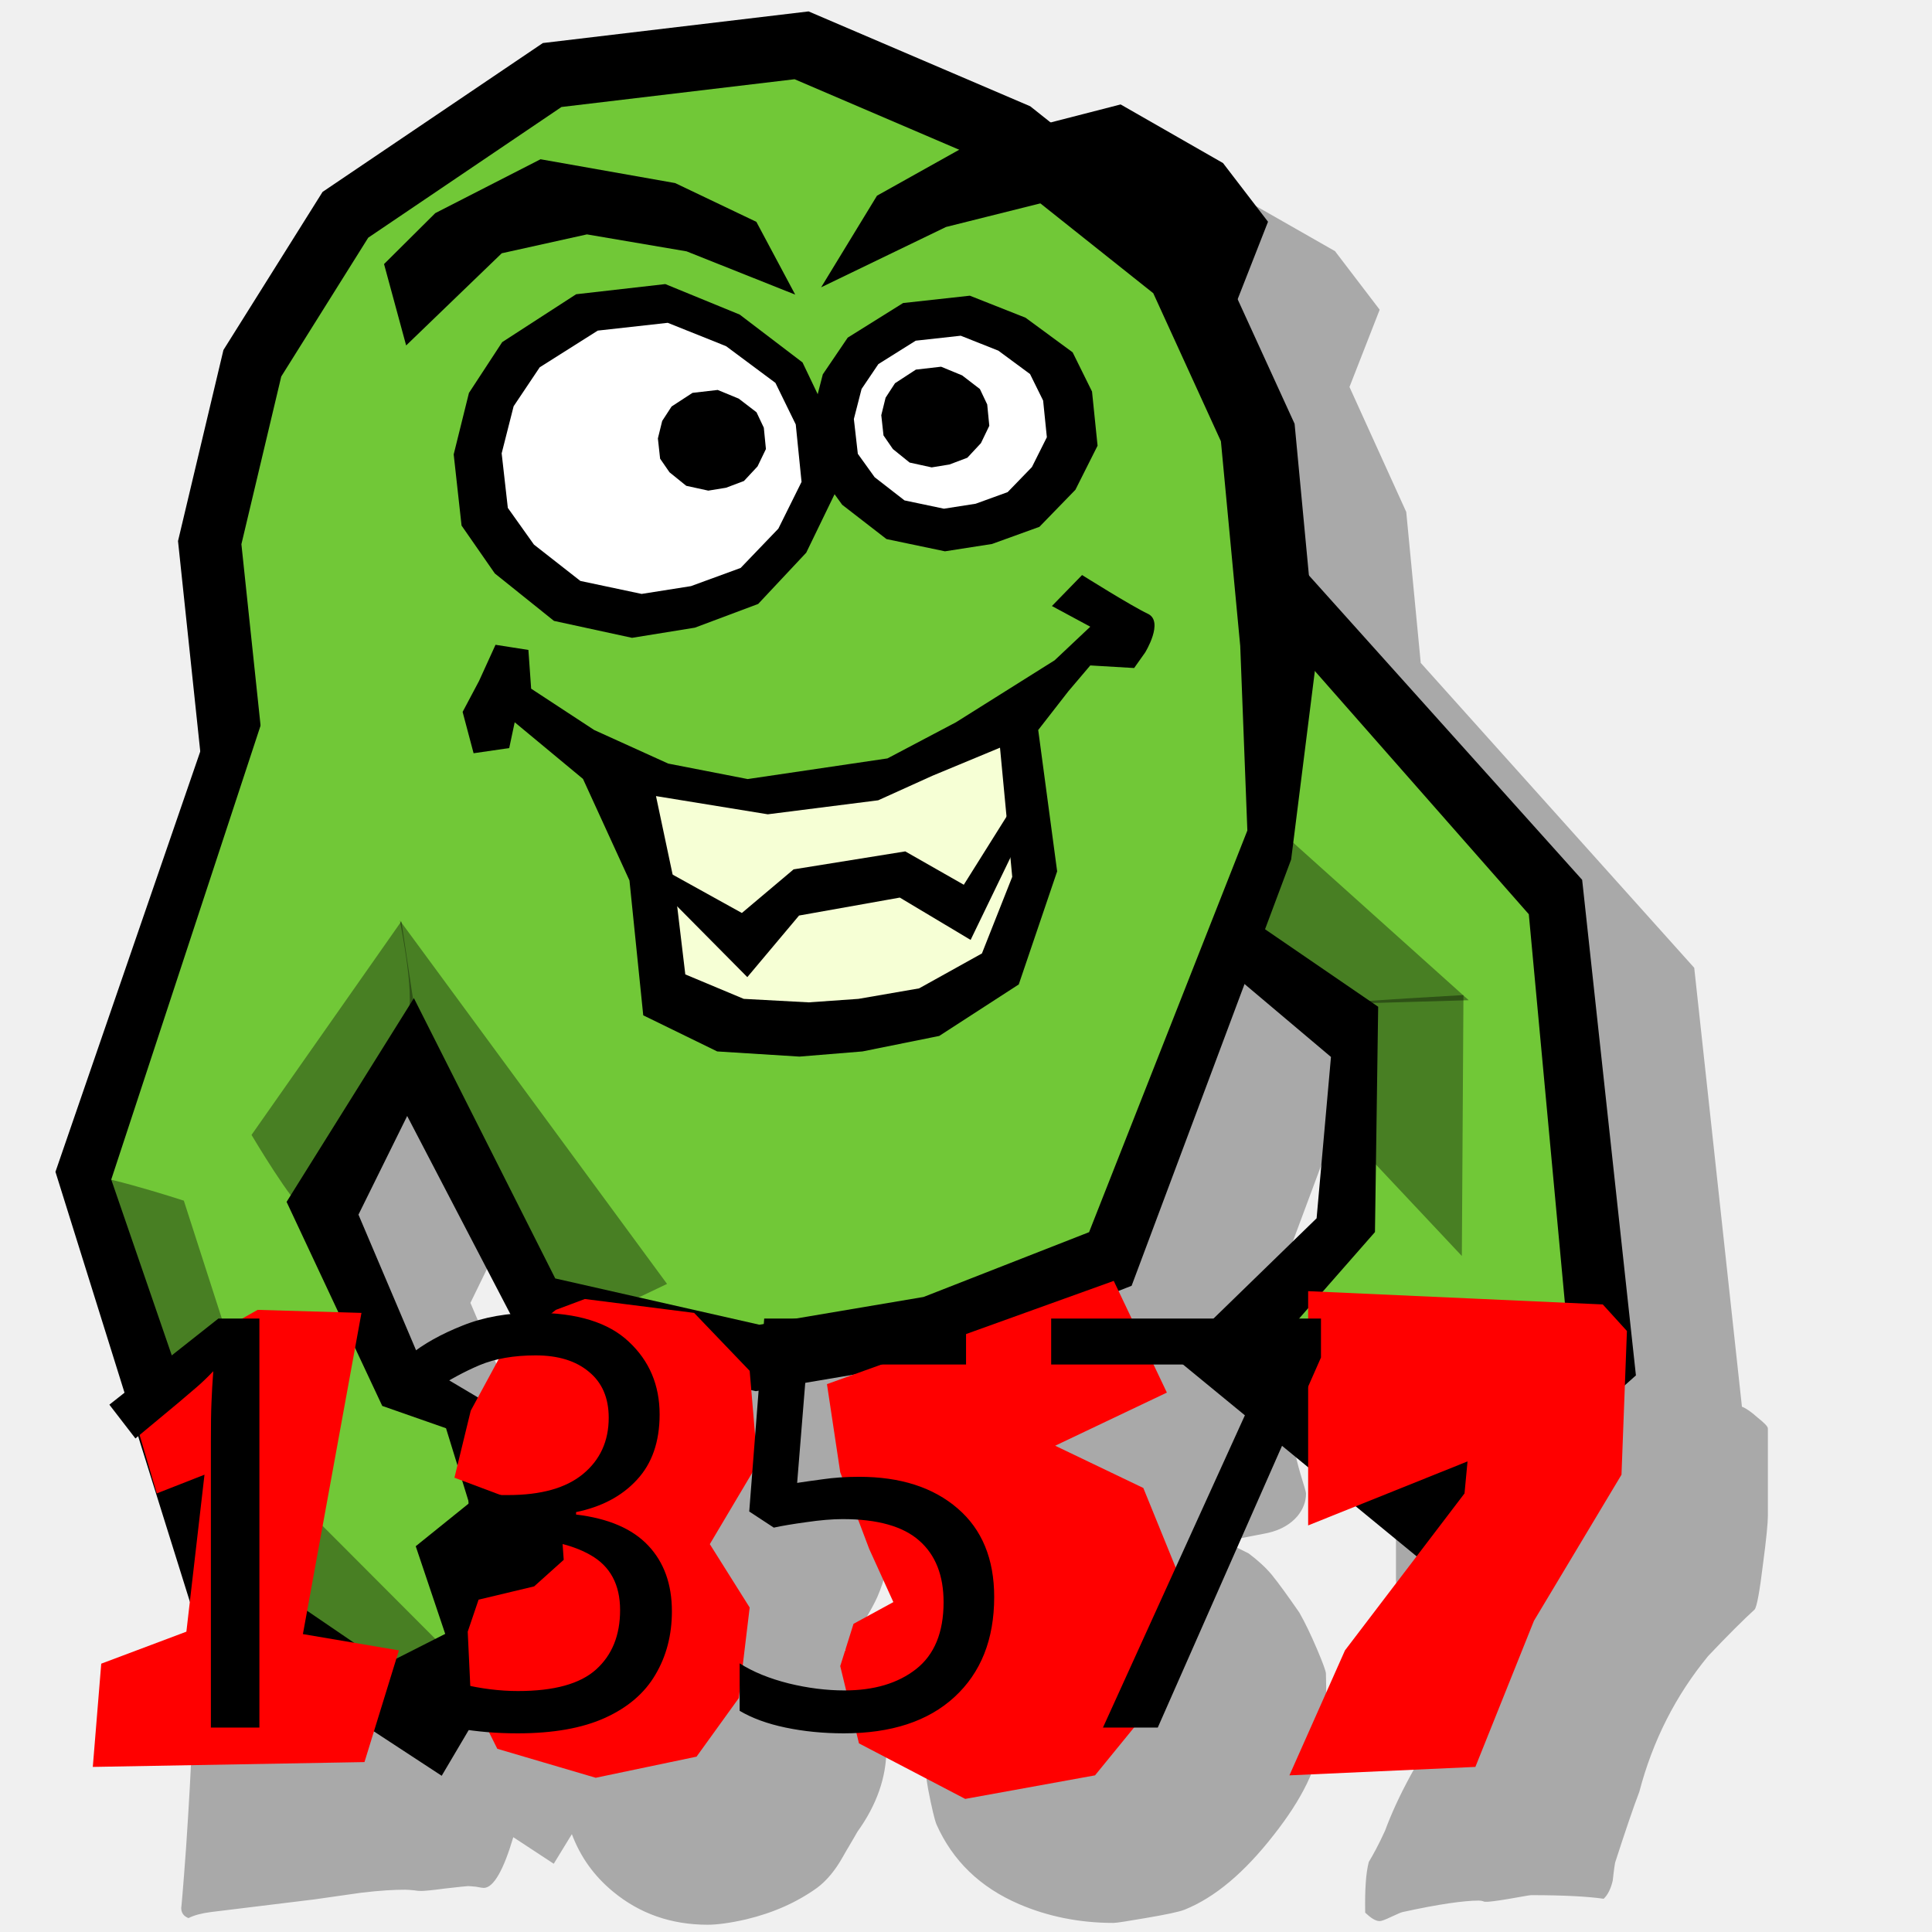
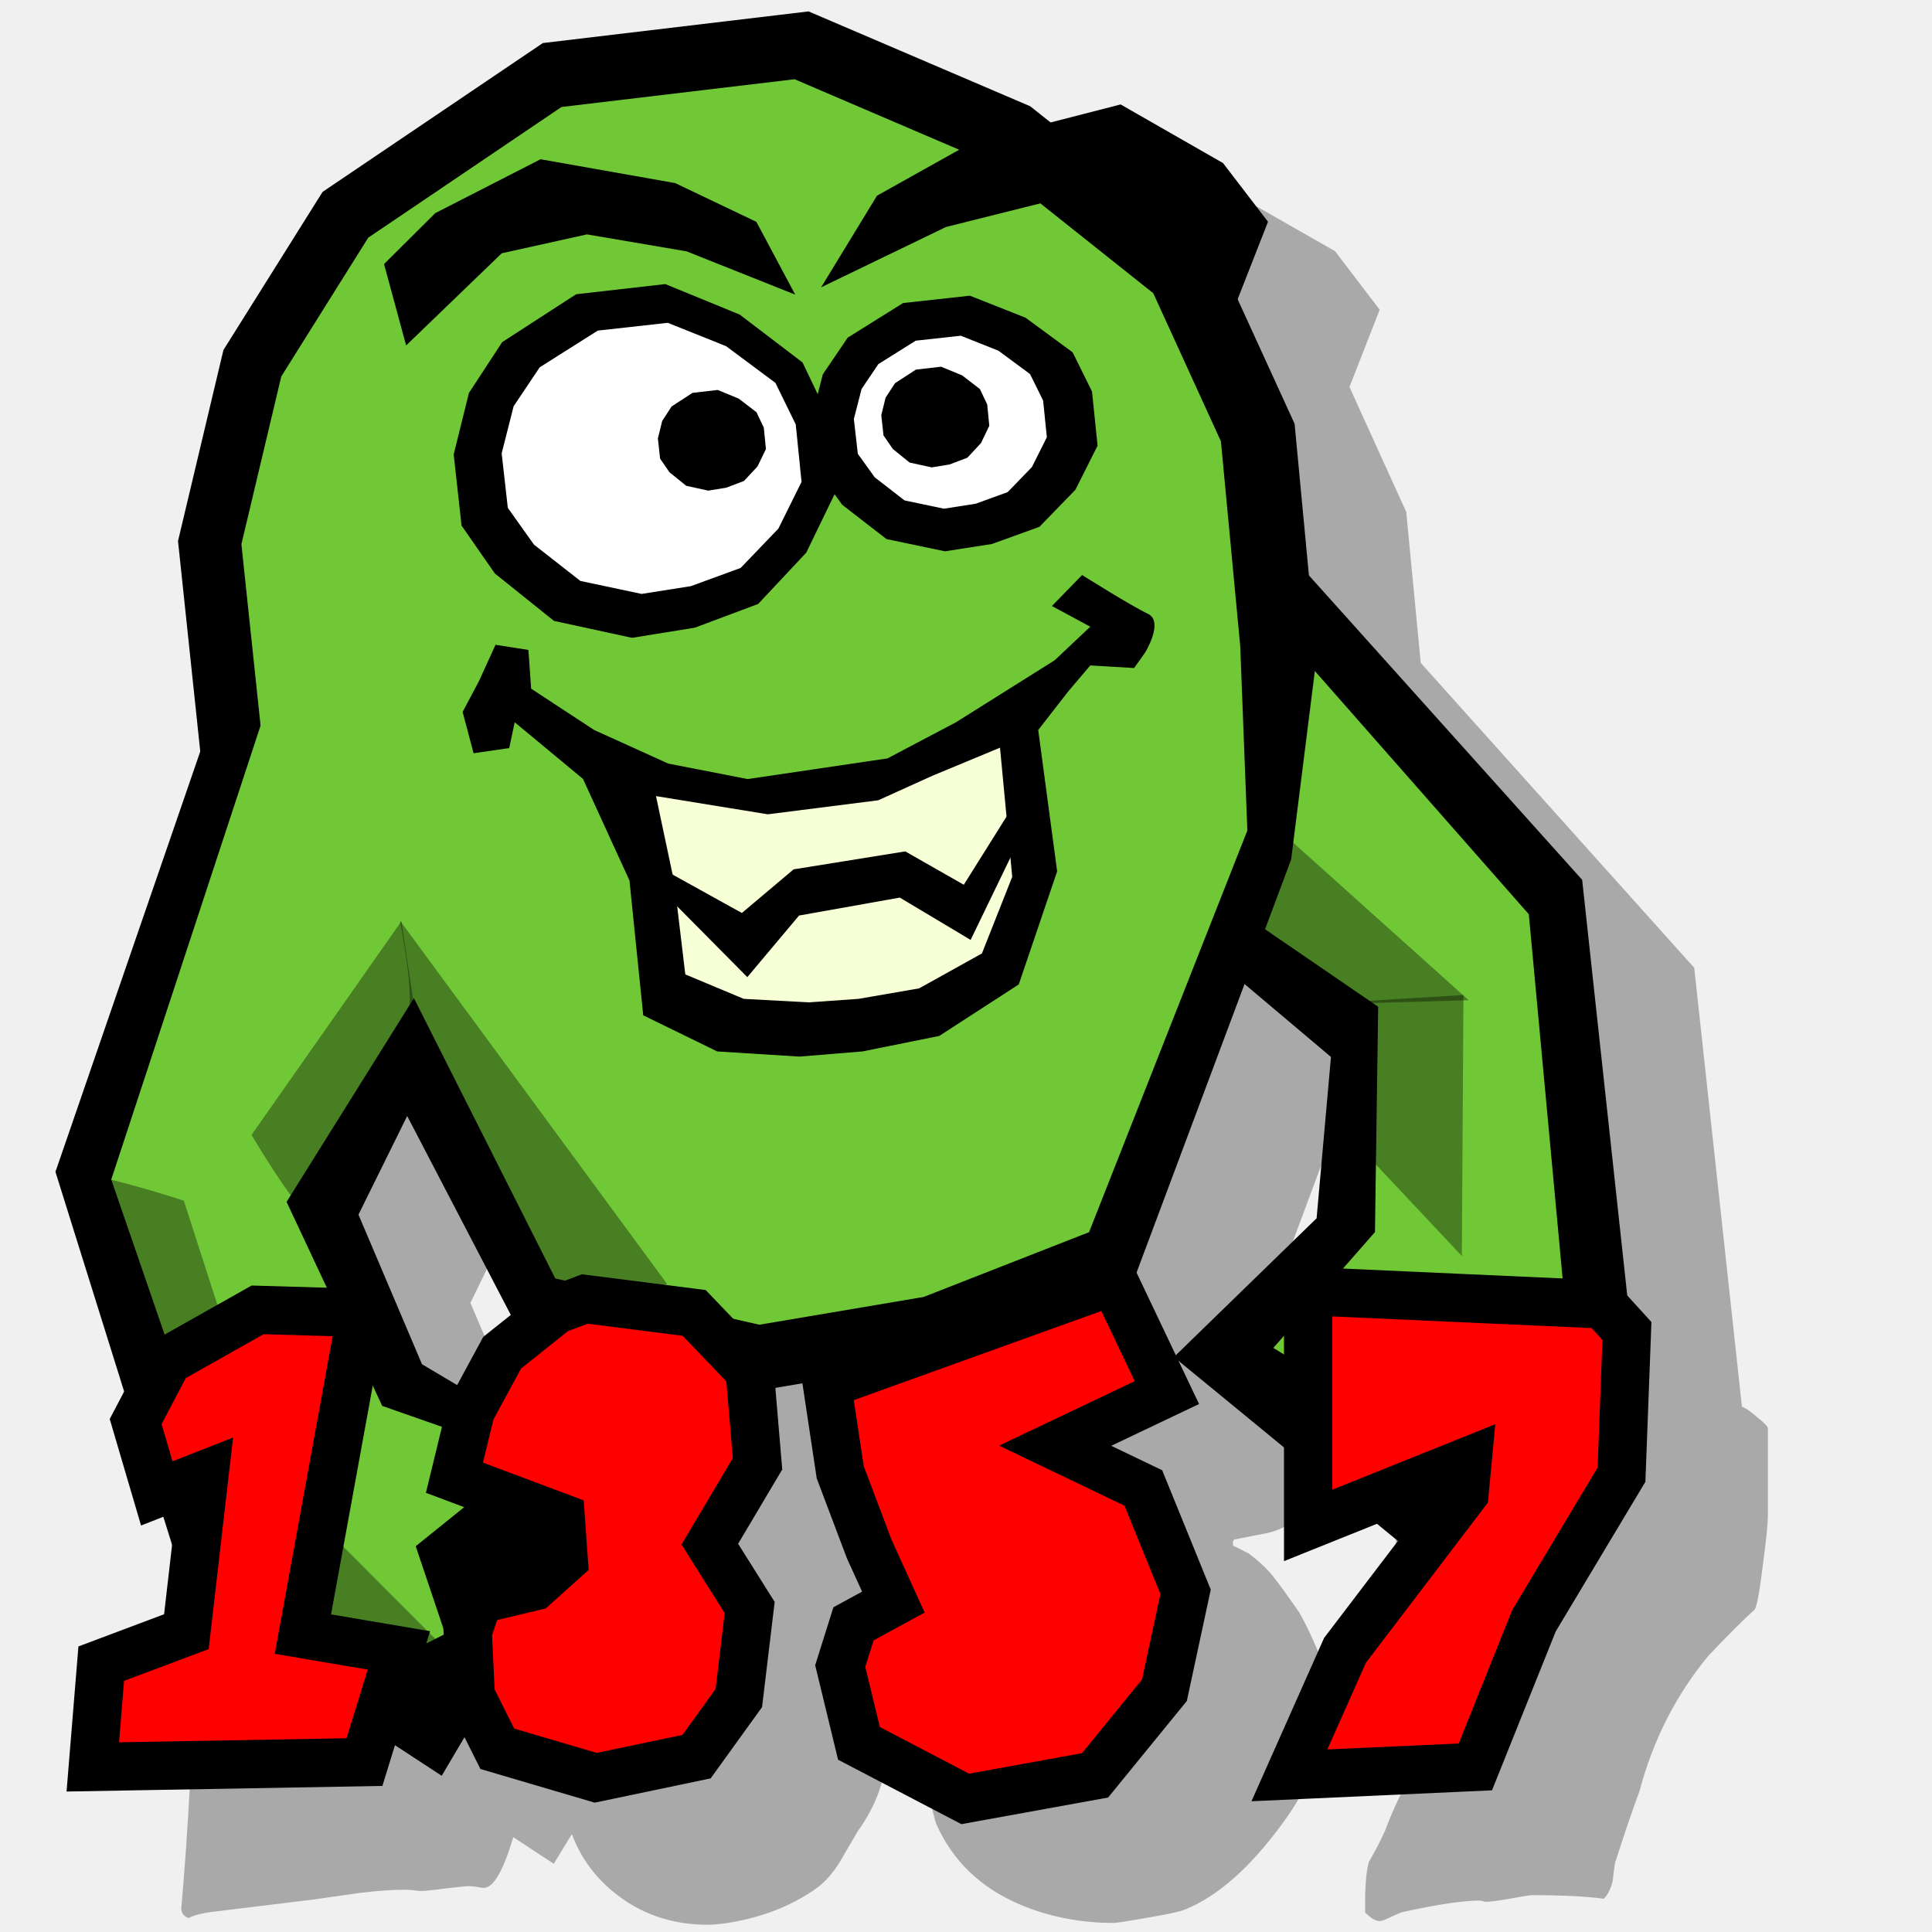
<svg xmlns="http://www.w3.org/2000/svg" width="100" height="100" id="svg1949" version="1.0">
  <defs id="defs1951" />
  <g id="layer1">
    <path style="fill:black;fill-opacity:0.296;fill-rule:evenodd;stroke:none;stroke-width:1px;stroke-linecap:butt;stroke-linejoin:miter;stroke-opacity:1" d="M 47.63,5.155 L 33.88,6.78 L 22.474,14.499 L 17.349,22.686 L 15.005,32.561 L 16.162,43.405 L 8.662,65.218 L 11.943,75.686 C 10.771,76.499 9.85,77.116 9.474,77.343 C 9.474,77.639 9.486,77.792 9.505,77.811 C 10.905,80.42 11.67,81.913 11.787,82.249 C 12.195,83.336 12.368,84.13 12.349,84.624 C 12.485,84.821 12.603,84.905 12.662,84.905 C 13.44,84.33 13.911,83.948 14.412,83.561 L 14.974,85.405 C 14.841,86.216 14.706,87.155 14.474,88.468 C 14.435,88.547 14.352,88.607 14.255,88.686 C 13.652,88.864 13.191,89.025 12.88,89.124 C 12.297,89.242 11.859,89.303 11.568,89.343 C 11.14,89.52 10.702,89.662 10.255,89.78 C 10.061,89.899 9.962,90.002 9.943,90.061 C 9.884,91.484 9.786,93.343 9.63,95.655 C 9.475,97.789 9.38,98.828 9.38,98.749 C 9.38,99.006 9.502,99.181 9.755,99.28 C 10.066,99.122 10.464,99.027 10.912,98.968 C 13.206,98.691 14.984,98.469 16.287,98.311 C 16.598,98.272 17.409,98.145 18.693,97.968 C 19.665,97.849 20.43,97.811 20.974,97.811 C 21.071,97.811 21.229,97.823 21.443,97.843 C 21.657,97.882 21.791,97.874 21.849,97.874 C 21.927,97.874 22.317,97.848 23.037,97.749 C 23.756,97.67 24.146,97.624 24.224,97.624 C 24.282,97.624 24.416,97.635 24.63,97.655 C 24.844,97.695 24.978,97.718 25.037,97.718 C 25.543,97.718 26.062,96.803 26.568,95.093 L 28.662,96.468 L 29.599,94.936 C 30.044,96.114 30.74,97.09 31.724,97.905 C 33.105,99.051 34.744,99.624 36.63,99.624 C 37.097,99.624 37.775,99.54 38.63,99.343 C 40.03,99.007 41.237,98.468 42.287,97.718 C 42.792,97.342 43.23,96.807 43.599,96.155 C 43.852,95.701 44.127,95.266 44.38,94.811 C 45.391,93.408 45.88,91.973 45.88,90.53 C 45.88,89.601 45.53,88.407 44.849,86.905 C 44.402,86.273 44.035,85.772 43.724,85.436 C 44.56,84.231 45.12,83.307 45.412,82.655 C 45.8,81.766 46.029,80.796 46.068,79.749 C 46.087,79.65 46.091,79.509 46.13,79.311 C 46.189,79.094 46.224,78.933 46.224,78.874 C 46.224,77.995 46.108,77.18 45.88,76.405 L 46.724,76.249 C 46.537,76.448 46.443,76.634 46.443,76.811 C 46.443,76.989 46.502,77.153 46.599,77.311 C 46.696,77.45 46.736,77.565 46.755,77.624 C 47.125,79.402 47.393,80.746 47.568,81.655 C 48.248,84.382 48.78,86.138 49.13,86.968 C 49.189,87.126 49.35,87.275 49.662,87.374 C 49.973,87.453 50.154,87.582 50.193,87.78 C 48.657,88.768 47.912,90.078 47.912,91.718 C 47.912,91.718 47.939,92.02 48.037,92.593 C 48.231,93.6 48.377,94.199 48.474,94.436 C 49.31,96.313 50.733,97.692 52.755,98.561 C 54.233,99.194 55.861,99.53 57.63,99.53 C 57.805,99.53 58.353,99.438 59.287,99.28 C 60.336,99.102 61.026,98.961 61.318,98.843 C 62.893,98.21 64.414,96.915 65.912,94.999 C 67.409,93.102 68.232,91.418 68.349,89.936 C 68.368,89.838 68.408,89.59 68.505,89.155 C 68.602,88.701 68.661,88.422 68.662,88.343 L 68.63,86.624 C 68.63,86.505 68.473,86.074 68.162,85.343 C 67.85,84.611 67.547,83.981 67.255,83.468 C 66.652,82.598 66.187,81.953 65.818,81.499 C 65.487,81.104 65.077,80.741 64.63,80.405 C 64.261,80.227 63.993,80.078 63.818,79.999 L 63.818,79.78 L 63.88,79.686 C 64.464,79.568 65.047,79.461 65.63,79.343 C 66.311,79.185 66.811,78.883 67.162,78.468 C 67.434,78.132 67.599,77.746 67.599,77.311 C 67.599,77.213 67.493,76.884 67.318,76.311 C 67.159,75.764 67.092,75.463 67.037,75.218 L 72.255,79.499 L 72.255,79.624 L 72.255,81.811 C 72.255,81.871 72.326,82.36 72.443,83.249 C 72.559,84.276 72.623,84.979 72.662,85.374 C 72.817,85.552 72.939,85.681 73.037,85.78 C 74.184,85.523 75.275,85.088 76.287,84.436 C 76.528,84.283 76.998,84.029 77.474,83.78 L 78.537,84.624 C 78.168,85.065 77.789,85.527 77.287,86.093 C 75.925,87.594 75.137,88.484 74.943,88.78 C 73.407,91.013 72.334,93.01 71.693,94.749 C 71.362,95.48 71.063,96.018 70.849,96.374 C 70.693,96.967 70.642,97.833 70.662,98.999 C 70.953,99.275 71.198,99.436 71.412,99.436 C 71.509,99.436 71.714,99.356 72.005,99.218 C 72.316,99.079 72.502,98.987 72.599,98.968 C 74.485,98.553 75.798,98.374 76.537,98.374 C 76.614,98.374 76.697,98.385 76.755,98.405 C 76.833,98.445 76.896,98.436 76.974,98.436 C 77.052,98.436 77.45,98.399 78.13,98.28 C 78.811,98.162 79.177,98.093 79.255,98.093 C 80.927,98.093 82.189,98.162 83.005,98.28 C 83.219,98.082 83.377,97.758 83.474,97.343 C 83.513,97.026 83.541,96.721 83.599,96.405 C 84.124,94.785 84.538,93.559 84.849,92.749 C 85.549,90.081 86.739,87.753 88.412,85.718 C 89.461,84.611 90.273,83.805 90.818,83.311 C 90.934,83.173 91.08,82.379 91.255,80.936 C 91.43,79.632 91.505,78.803 91.505,78.468 L 91.505,73.936 C 91.505,73.838 91.324,73.65 90.974,73.374 C 90.643,73.077 90.375,72.89 90.162,72.811 L 87.693,50.093 L 73.537,34.311 L 72.787,26.499 L 69.849,20.03 L 71.412,16.03 L 69.099,12.999 L 63.787,9.968 L 60.162,10.905 L 59.099,10.061 L 47.63,5.155 z M 70.193,55.468 L 74.693,59.249 L 73.943,67.624 L 66.849,74.499 C 66.332,72.318 65.576,71.013 64.568,70.561 L 70.193,55.468 z M 26.849,62.311 L 32.287,72.78 C 32.107,72.9 31.847,73.083 31.724,73.155 C 30.748,74.215 30.04,75.266 29.537,76.28 L 27.63,75.155 L 24.349,67.436 L 26.849,62.311 z " id="path29827" />
    <path style="fill:black;fill-opacity:1;fill-rule:evenodd;stroke:none;stroke-width:1px;stroke-linecap:butt;stroke-linejoin:miter;stroke-opacity:1" d="M 65.996,27.829 L 81.892,45.54 L 84.675,71.191 L 73.757,80.911 L 60.762,70.241 L 68.147,63.059 L 68.891,54.708 L 57.873,45.412 L 65.996,27.829 z " id="path23281" />
    <path style="fill:#71c837;fill-opacity:1;fill-rule:evenodd;stroke:none;stroke-width:1px;stroke-linecap:butt;stroke-linejoin:miter;stroke-opacity:1" d="M 64.995,31.251 L 79.131,47.321 L 81.099,68.523 L 75.411,75.586 L 65.908,69.768 L 71.168,63.772 L 71.334,52.109 L 63.208,46.543 L 64.995,31.251 z " id="path21486" />
    <path style="fill:black;fill-opacity:1;fill-rule:evenodd;stroke:none;stroke-width:1px;stroke-linecap:butt;stroke-linejoin:miter;stroke-opacity:1" d="M 11.26,36.299 L 2.87,60.654 L 10.016,83.504 L 22.862,91.914 L 31.915,76.59 L 21.843,70.613 L 18.554,62.87 L 22.068,55.755 L 11.26,36.299 z " id="path23279" />
    <path style="fill:black;fill-opacity:1;fill-rule:evenodd;stroke:none;stroke-width:1px;stroke-linecap:butt;stroke-linejoin:miter;stroke-opacity:1" d="M 41.852,0.591 L 53.325,5.501 L 63.017,13.207 L 67.008,21.935 L 68.148,34.005 L 66.829,44.489 L 58.572,66.552 L 48.809,70.371 L 39.117,72.007 L 27.074,69.28 L 15.556,47.166 L 10.425,39.461 L 9.214,28.004 L 11.565,18.116 L 16.696,9.933 L 28.098,2.228 L 41.852,0.591 z " id="path30383" />
    <path style="fill:#71c837;fill-opacity:1;fill-rule:evenodd;stroke:none;stroke-width:1px;stroke-linecap:butt;stroke-linejoin:miter;stroke-opacity:1" d="M 41.127,4.101 L 51.191,8.412 L 59.693,15.177 L 63.194,22.84 L 64.194,33.437 L 64.563,42.987 L 56.37,63.777 L 47.806,67.13 L 39.304,68.567 L 28.739,66.172 L 18.059,44.991 L 13.558,38.226 L 12.495,28.168 L 14.558,19.487 L 19.059,12.303 L 29.062,5.538 L 41.127,4.101 z " id="path30605" />
    <path style="fill:black;fill-opacity:1;fill-rule:evenodd;stroke:none;stroke-width:1px;stroke-linecap:butt;stroke-linejoin:miter;stroke-opacity:1" d="M 50.2,15.305 L 53.084,16.446 L 55.52,18.237 L 56.523,20.265 L 56.81,23.069 L 55.663,25.351 L 53.801,27.268 L 51.347,28.156 L 48.911,28.536 L 45.884,27.902 L 43.591,26.127 L 42.301,24.337 L 41.997,21.675 L 42.588,19.377 L 43.878,17.476 L 46.744,15.685 L 50.2,15.305 z " id="path30607" />
    <path style="fill:white;fill-opacity:1;fill-rule:evenodd;stroke:none;stroke-width:1px;stroke-linecap:butt;stroke-linejoin:miter;stroke-opacity:1" d="M 49.728,17.377 L 51.673,18.149 L 53.315,19.361 L 53.992,20.733 L 54.185,22.631 L 53.412,24.175 L 52.156,25.472 L 50.501,26.073 L 48.858,26.33 L 46.817,25.901 L 45.271,24.7 L 44.401,23.489 L 44.196,21.687 L 44.595,20.133 L 45.464,18.846 L 47.397,17.634 L 49.728,17.377 z " id="path30609" />
    <path style="fill:black;fill-opacity:1;fill-rule:evenodd;stroke:none;stroke-width:1px;stroke-linecap:butt;stroke-linejoin:miter;stroke-opacity:1" d="M 34.436,14.704 L 38.287,16.283 L 41.539,18.76 L 42.879,21.567 L 43.261,25.449 L 41.731,28.606 L 39.243,31.26 L 35.967,32.488 L 32.714,33.014 L 28.673,32.137 L 25.611,29.681 L 23.89,27.203 L 23.483,23.519 L 24.272,20.339 L 25.994,17.708 L 29.821,15.23 L 34.436,14.704 z " id="path30611" />
    <path style="fill:white;fill-opacity:1;fill-rule:evenodd;stroke:none;stroke-width:1px;stroke-linecap:butt;stroke-linejoin:miter;stroke-opacity:1" d="M 34.562,16.709 L 37.584,17.919 L 40.136,19.818 L 41.188,21.969 L 41.488,24.943 L 40.287,27.363 L 38.335,29.397 L 35.763,30.338 L 33.211,30.741 L 30.039,30.069 L 27.636,28.187 L 26.285,26.288 L 25.966,23.465 L 26.585,21.028 L 27.936,19.011 L 30.94,17.112 L 34.562,16.709 z " id="path30613" />
    <path style="fill:black;fill-opacity:1;fill-rule:evenodd;stroke:none;stroke-width:1px;stroke-linecap:butt;stroke-linejoin:miter;stroke-opacity:1" d="M 48.711,18.981 L 49.8,19.43 L 50.719,20.136 L 51.098,20.934 L 51.206,22.039 L 50.773,22.937 L 50.07,23.692 L 49.144,24.042 L 48.224,24.192 L 47.082,23.942 L 46.216,23.243 L 45.73,22.538 L 45.615,21.49 L 45.838,20.585 L 46.325,19.836 L 47.406,19.131 L 48.711,18.981 z " id="path30615" />
    <path style="fill:black;fill-opacity:1;fill-rule:evenodd;stroke:none;stroke-width:1px;stroke-linecap:butt;stroke-linejoin:miter;stroke-opacity:1" d="M 37.149,20.184 L 38.237,20.633 L 39.157,21.339 L 39.535,22.137 L 39.644,23.242 L 39.211,24.14 L 38.508,24.895 L 37.581,25.245 L 36.662,25.395 L 35.519,25.145 L 34.654,24.446 L 34.167,23.741 L 34.052,22.693 L 34.275,21.788 L 34.762,21.039 L 35.844,20.334 L 37.149,20.184 z " id="path30617" />
    <path style="fill:black;fill-opacity:1;fill-rule:evenodd;stroke:none;stroke-width:1px;stroke-linecap:butt;stroke-linejoin:miter;stroke-opacity:1" d="M 56.433,32.438 L 54.589,34.176 L 49.482,37.384 L 45.935,39.255 L 38.7,40.324 L 34.585,39.522 L 30.755,37.785 L 27.492,35.646 L 27.35,33.641 L 25.648,33.374 L 24.796,35.245 L 23.945,36.849 L 24.513,38.988 L 26.357,38.72 L 26.641,37.384 L 30.176,40.317 L 32.581,45.572 L 33.294,52.553 L 37.123,54.422 L 41.379,54.689 L 44.642,54.422 L 48.615,53.62 L 52.731,50.954 L 54.718,45.101 L 53.738,37.785 L 55.298,35.78 L 56.433,34.443 L 58.703,34.577 L 59.271,33.775 C 59.271,33.775 60.264,32.17 59.413,31.769 C 58.561,31.368 56.008,29.764 56.008,29.764 L 54.447,31.368 L 56.433,32.438 z " id="path30619" />
    <path style="fill:#f6ffd5;fill-opacity:1;fill-rule:evenodd;stroke:none;stroke-width:1px;stroke-linecap:butt;stroke-linejoin:miter;stroke-opacity:1" d="M 48.257,40.155 L 45.456,41.423 L 39.741,42.148 L 33.954,41.206 L 34.907,45.704 L 35.471,50.435 L 38.496,51.701 L 41.857,51.882 L 44.435,51.701 L 47.572,51.158 L 50.824,49.351 L 52.393,45.385 L 51.76,38.7 L 48.257,40.155 z " id="path19704" />
    <path style="fill:black;fill-opacity:1;fill-rule:evenodd;stroke:none;stroke-width:1px;stroke-linecap:butt;stroke-linejoin:miter;stroke-opacity:1" d="M 33.606,44.6 L 38.399,47.256 L 41.077,44.998 L 46.856,44.068 L 49.886,45.795 L 52.635,41.412 L 52.776,43.404 L 50.239,48.65 L 46.574,46.459 L 41.359,47.388 L 38.681,50.576 L 34.734,46.592 L 33.606,44.6 z " id="path19706" />
    <path style="fill:black;fill-opacity:1;fill-rule:evenodd;stroke:none;stroke-width:1px;stroke-linecap:butt;stroke-linejoin:miter;stroke-opacity:1" d="M 21.022,17.88 L 25.971,13.109 L 30.38,12.132 L 35.538,13.01 L 41.16,15.25 L 39.149,11.482 L 34.945,9.476 L 27.978,8.243 L 22.529,11.032 L 19.878,13.668 L 21.022,17.88 z " id="path20593" />
    <path style="fill:black;fill-opacity:1;fill-rule:evenodd;stroke:none;stroke-width:1px;stroke-linecap:butt;stroke-linejoin:miter;stroke-opacity:1" d="M 63.584,16.702 L 59.207,11.212 L 54.669,10.321 L 48.967,11.748 L 42.502,14.871 L 45.393,10.129 L 50.292,7.39 L 58.003,5.406 L 63.303,8.44 L 65.632,11.478 L 63.584,16.702 z " id="path20595" />
    <path style="fill:#71c837;fill-opacity:1;fill-rule:evenodd;stroke:none;stroke-width:1px;stroke-linecap:butt;stroke-linejoin:miter;stroke-opacity:1" d="M 14.009,35.969 L 5.758,61.053 L 12.689,81.187 L 19.95,86.138 L 23.044,84.57 L 21.518,80.032 L 24.282,77.804 L 23.086,73.926 L 19.785,72.77 L 14.834,62.209 L 22.26,50.327 L 14.009,35.969 z " id="path20599" />
    <path style="fill:black;fill-opacity:0.364;fill-rule:evenodd;stroke:none;stroke-width:1px;stroke-linecap:butt;stroke-linejoin:miter;stroke-opacity:1" d="M 21.765,54.287 L 20.775,47.686 L 13.019,58.743 C 13.019,58.743 15.164,62.374 15.824,62.704 C 16.484,63.034 22.095,54.452 21.765,54.287 z " id="path23310" />
    <path style="fill:black;fill-opacity:0.364;fill-rule:evenodd;stroke:none;stroke-width:1px;stroke-linecap:butt;stroke-linejoin:miter;stroke-opacity:1" d="M 11.214,82.021 L 14.187,76.643 L 9.515,62.146 C 9.515,62.146 4.323,60.451 3.677,60.808 C 3.032,61.165 10.891,82.2 11.214,82.021 z " id="path24197" />
    <path style="fill:black;fill-opacity:0.364;fill-rule:evenodd;stroke:none;stroke-width:1px;stroke-linecap:butt;stroke-linejoin:miter;stroke-opacity:1" d="M 23.002,89.431 L 24.253,86.552 L 14.121,76.398 C 14.121,76.398 11.97,80.67 11.788,81.386 C 11.607,82.101 22.911,89.789 23.002,89.431 z " id="path24199" />
    <path style="fill:black;fill-opacity:0.364;fill-rule:evenodd;stroke:none;stroke-width:1px;stroke-linecap:butt;stroke-linejoin:miter;stroke-opacity:1" d="M 69.348,51.965 L 76.02,51.771 L 65.969,42.749 C 65.969,42.749 64.253,47.416 63.846,48.032 C 63.44,48.648 69.144,52.273 69.348,51.965 z " id="path24201" />
    <path style="fill:black;fill-opacity:0.364;fill-rule:evenodd;stroke:none;stroke-width:1px;stroke-linecap:butt;stroke-linejoin:miter;stroke-opacity:1" d="M 71.094,60.146 L 75.665,65.01 L 75.748,51.504 C 75.748,51.504 69.963,51.831 69.232,51.935 C 68.502,52.039 70.728,60.198 71.094,60.146 z " id="path24203" />
    <path style="fill:black;fill-opacity:0.364;fill-rule:evenodd;stroke:none;stroke-width:1px;stroke-linecap:butt;stroke-linejoin:miter;stroke-opacity:1" d="M 29.501,68.852 L 34.526,66.455 L 20.697,47.643 C 20.697,47.643 21.638,52.282 20.976,52.607 C 20.313,52.931 29.169,69.015 29.501,68.852 z " id="path24205" />
    <g id="g29822" transform="translate(13.20935,-54.76377)">
-       <path id="path28928" d="M 44.438,121.062 L 29.594,126.406 L 30.281,130.969 L 31.781,134.938 L 33.031,137.688 L 30.969,138.812 L 30.281,141 L 31.25,145 L 36.75,147.875 L 43.469,146.656 L 47.062,142.25 L 48.156,137.156 L 45.969,131.781 L 41.406,129.594 L 47.188,126.844 L 44.438,121.062 z M 54.5,121.594 L 54.5,133.719 L 62.75,130.406 L 62.594,132.062 L 56.406,140.188 L 53.531,146.656 L 63.156,146.219 L 66.188,138.656 L 70.719,131.094 L 71,123.656 L 69.75,122.281 L 54.5,121.594 z M 17.062,122 L 15.562,122.562 L 12.781,124.781 L 11.156,127.781 L 10.312,131.25 L 15.812,133.312 L 15.969,135.5 L 14.438,136.875 L 11.562,137.562 L 11,139.219 L 11.156,142.531 L 12.531,145.281 L 17.625,146.781 L 22.844,145.688 L 25.031,142.656 L 25.594,137.969 L 23.531,134.688 L 26,130.531 L 25.594,125.719 L 22.719,122.719 L 17.062,122 z M 0.125,122.562 L -4.531,125.188 L -6.188,128.344 L -5.094,132.062 L -2.625,131.094 L -3.562,139.219 L -7.969,140.875 L -8.406,146.219 L 5.656,145.969 L 7.438,140.188 L 2.469,139.344 L 5.5,122.719 L 0.125,122.562 z " style="fill:red;fill-opacity:1;fill-rule:evenodd;stroke:none;stroke-width:1px;stroke-linecap:butt;stroke-linejoin:miter;stroke-opacity:1" />
-       <text transform="scale(0.991993,1.008072)" id="text28924" y="143.027" x="-10.217" style="font-size:29.402px;font-style:normal;font-variant:normal;font-weight:normal;font-stretch:normal;text-align:start;line-height:100%;writing-mode:lr-tb;text-anchor:start;fill:black;fill-opacity:1;stroke:none;stroke-width:1px;stroke-linecap:butt;stroke-linejoin:miter;stroke-opacity:1;font-family:Indigo Joker" xml:space="preserve">
-         <tspan y="143.027" x="-10.217" id="tspan28926">1357</tspan>
-       </text>
+       <path id="path28928" d="M 44.438,121.062 L 29.594,126.406 L 30.281,130.969 L 31.781,134.938 L 33.031,137.688 L 30.969,138.812 L 30.281,141 L 31.25,145 L 36.75,147.875 L 43.469,146.656 L 47.062,142.25 L 48.156,137.156 L 45.969,131.781 L 41.406,129.594 L 47.188,126.844 L 44.438,121.062 z M 54.5,121.594 L 54.5,133.719 L 62.75,130.406 L 62.594,132.062 L 56.406,140.188 L 53.531,146.656 L 63.156,146.219 L 66.188,138.656 L 70.719,131.094 L 71,123.656 L 69.75,122.281 L 54.5,121.594 z M 17.062,122 L 15.562,122.562 L 12.781,124.781 L 11.156,127.781 L 10.312,131.25 L 15.812,133.312 L 15.969,135.5 L 14.438,136.875 L 11.562,137.562 L 11,139.219 L 11.156,142.531 L 12.531,145.281 L 17.625,146.781 L 22.844,145.688 L 25.031,142.656 L 25.594,137.969 L 23.531,134.688 L 26,130.531 L 25.594,125.719 L 22.719,122.719 L 17.062,122 z M 0.125,122.562 L -4.531,125.188 L -6.188,128.344 L -5.094,132.062 L -2.625,131.094 L -3.562,139.219 L -7.969,140.875 L -8.406,146.219 L 5.656,145.969 L 7.438,140.188 L 2.469,139.344 L 5.5,122.719 L 0.125,122.562 z " style="fill:red;fill-opacity:1;fill-rule:evenodd;stroke:#000000;stroke-width:2.5;stroke-linecap:butt;stroke-linejoin:miter;stroke-opacity:1;stroke-miterlimit:4;stroke-dasharray:none" />
    </g>
  </g>
</svg>
